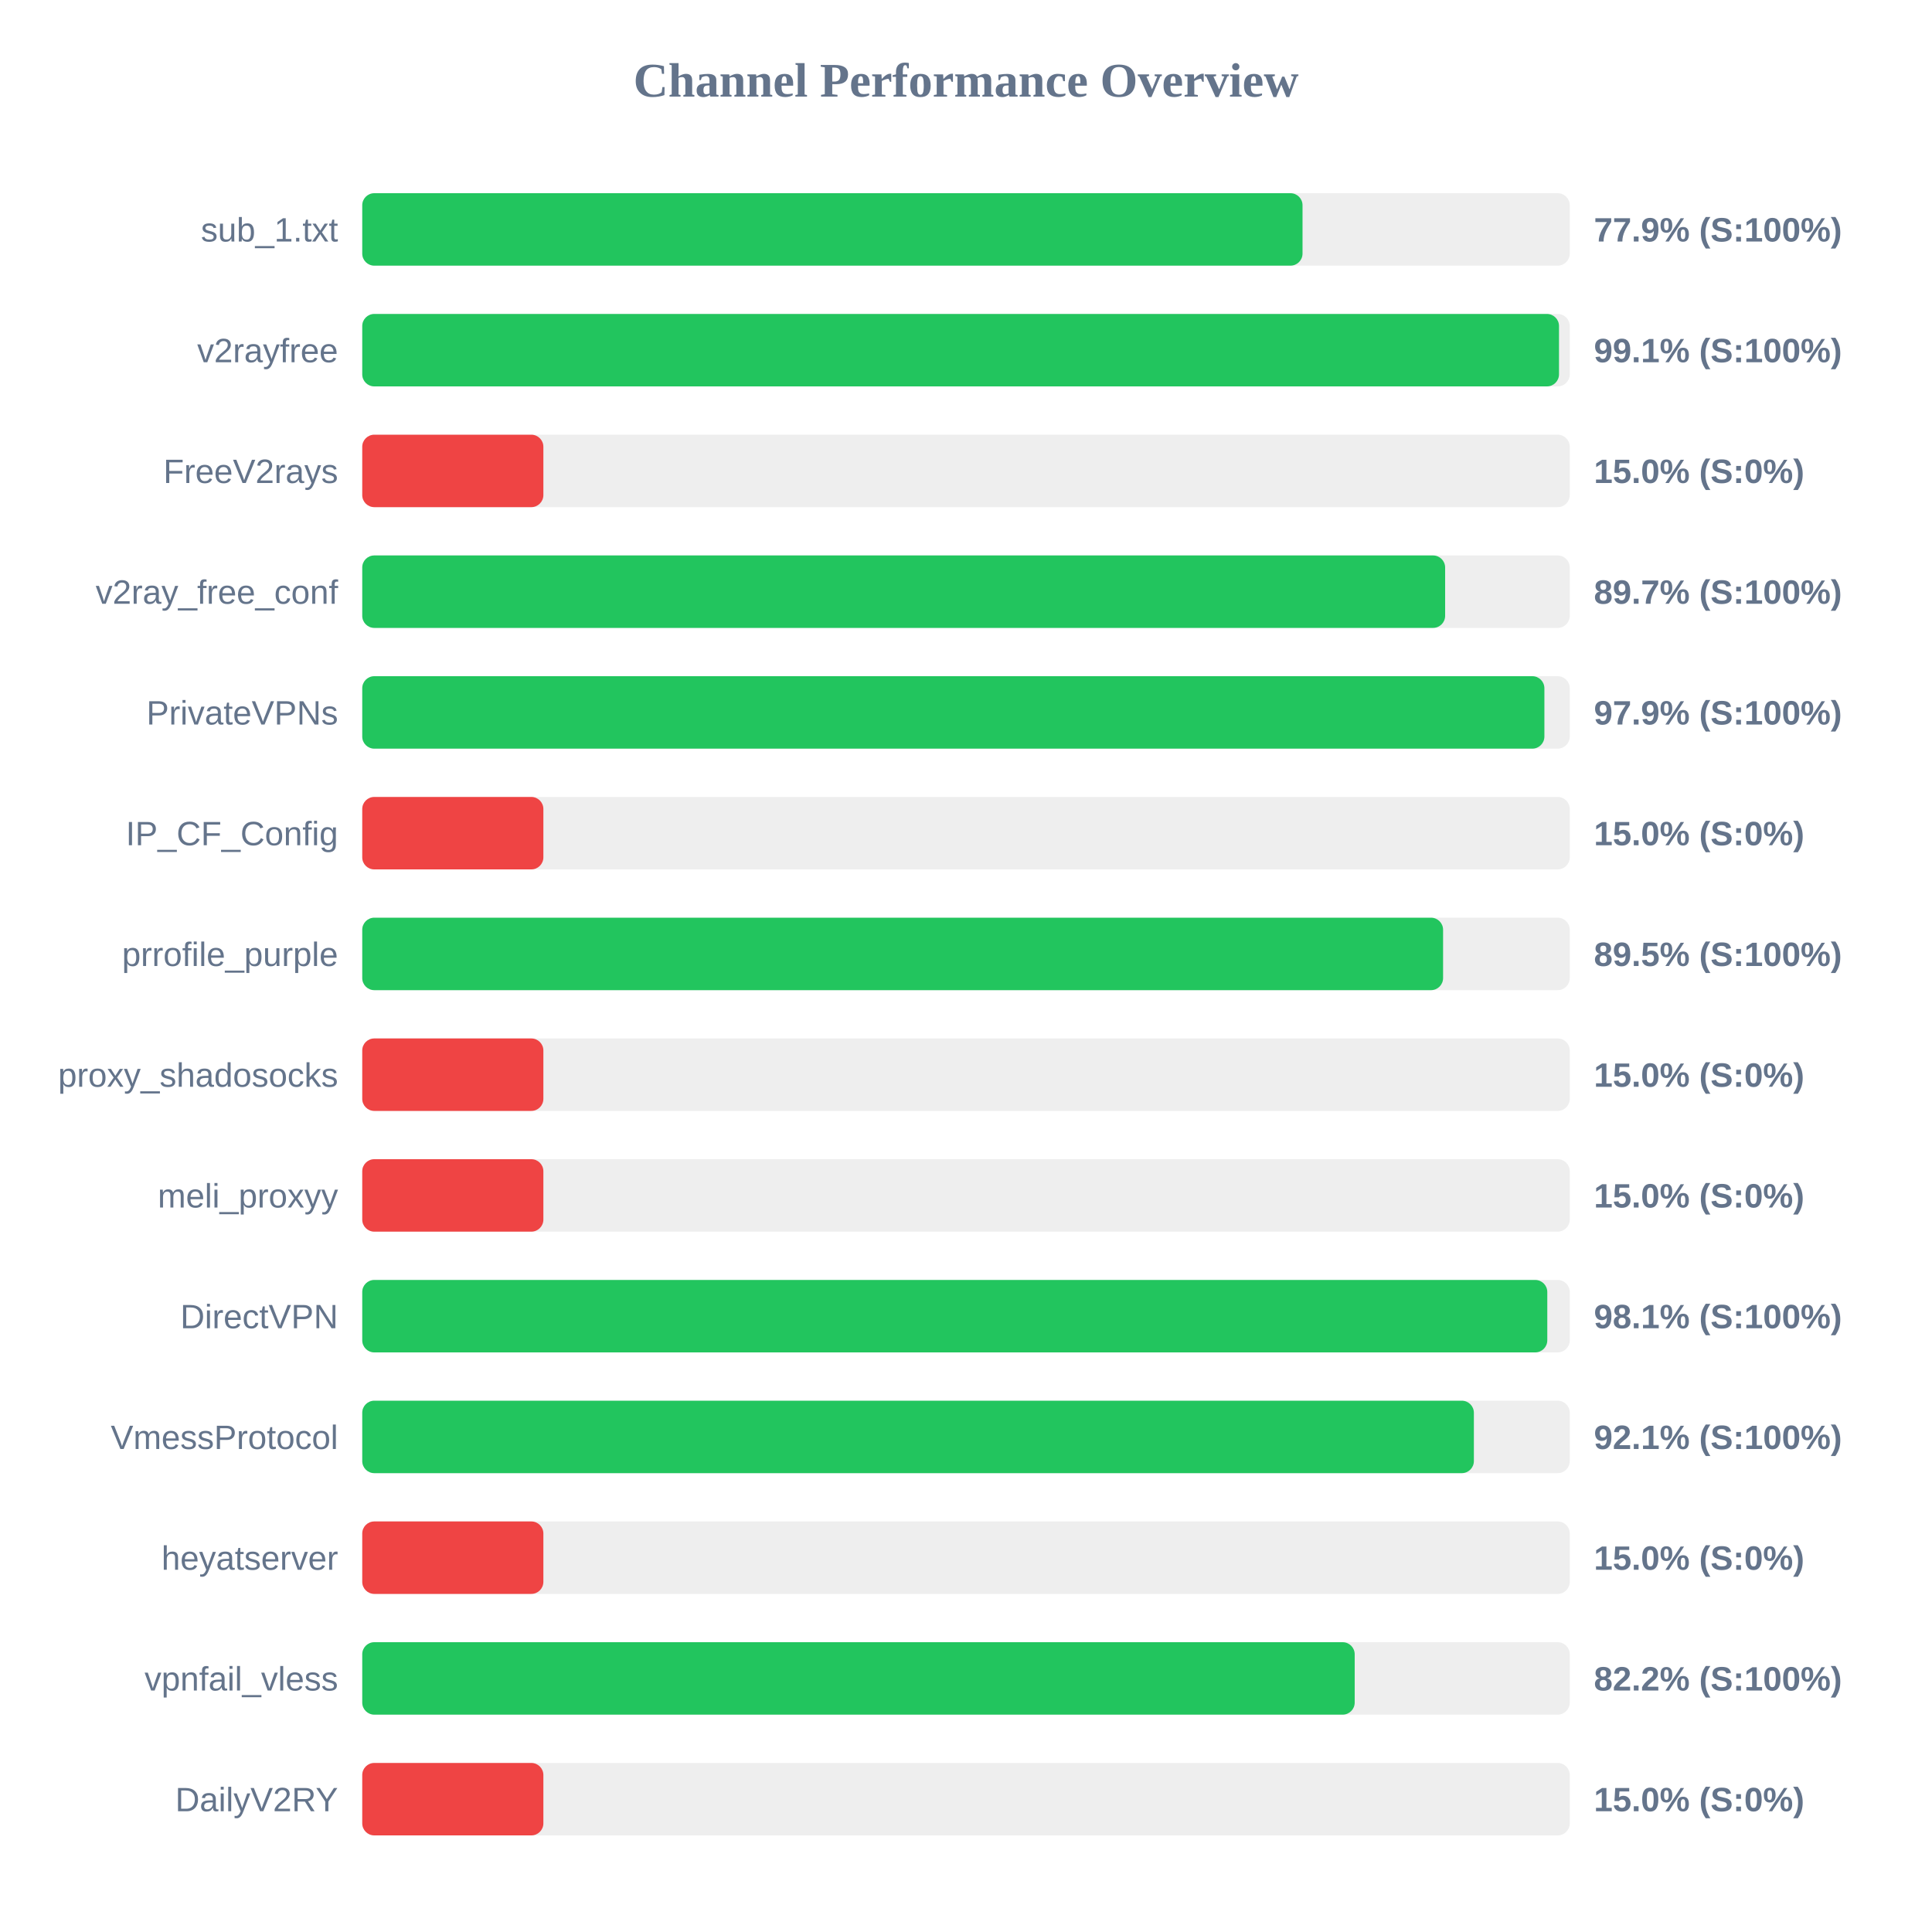
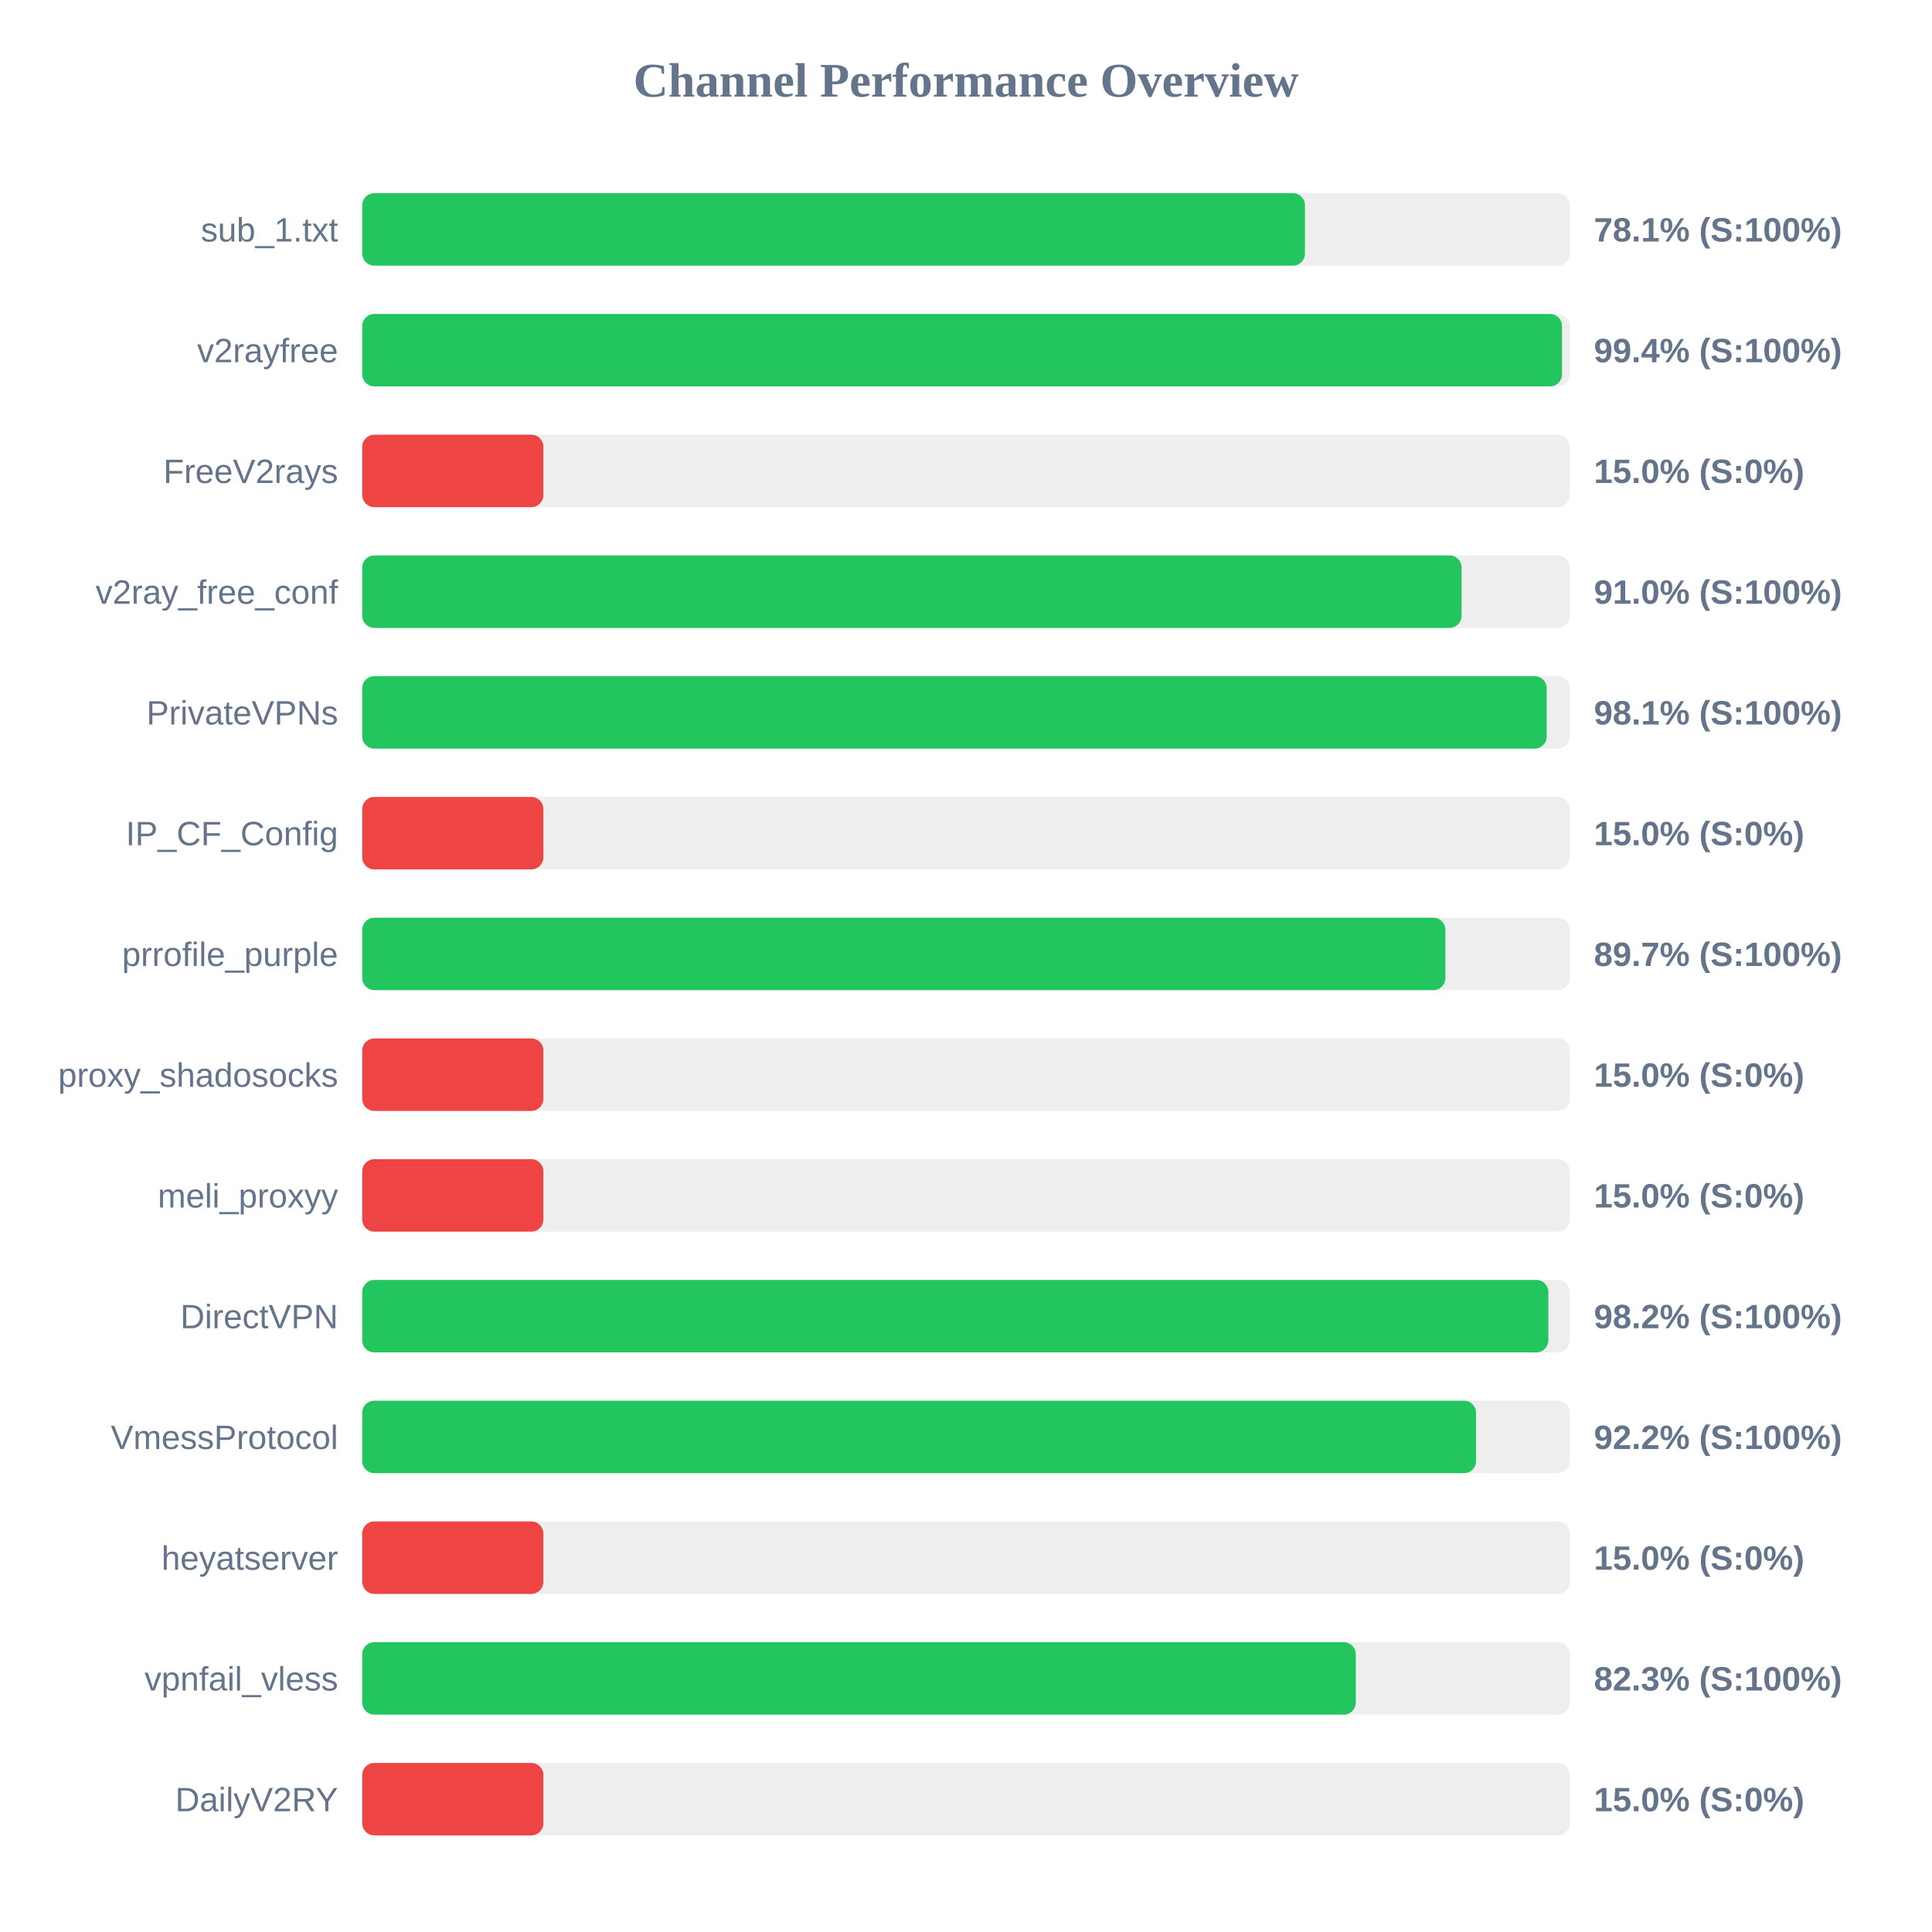
<svg xmlns="http://www.w3.org/2000/svg" width="800" height="800" version="1.1">
  <style>
        .row { font: 14px Arial; fill: #64748b; }
        .score { font: bold 14px Arial; fill: #64748b; }
    </style>
  <text x="400" y="40" text-anchor="middle" font-size="20px" font-weight="bold" fill="#64748b">Channel Performance Overview</text>
  <rect x="150" y="80" width="500" height="30" fill="#eee" rx="5" />
-   <rect x="150" y="80" width="389.35" height="30" fill="#22c55e" rx="5" />
+   <rect x="150" y="80" width="390.35" height="30" fill="#22c55e" rx="5" />
  <text x="140" y="100" text-anchor="end" class="row">sub_1.txt</text>
-   <text x="660" y="100" text-anchor="start" class="score">77.9% (S:100%)</text>
+   <text x="660" y="100" text-anchor="start" class="score">78.1% (S:100%)</text>
  <rect x="150" y="130" width="500" height="30" fill="#eee" rx="5" />
-   <rect x="150" y="130" width="495.55" height="30" fill="#22c55e" rx="5" />
+   <rect x="150" y="130" width="496.8" height="30" fill="#22c55e" rx="5" />
  <text x="140" y="150" text-anchor="end" class="row">v2rayfree</text>
-   <text x="660" y="150" text-anchor="start" class="score">99.1% (S:100%)</text>
+   <text x="660" y="150" text-anchor="start" class="score">99.4% (S:100%)</text>
  <rect x="150" y="180" width="500" height="30" fill="#eee" rx="5" />
  <rect x="150" y="180" width="75.0" height="30" fill="#ef4444" rx="5" />
  <text x="140" y="200" text-anchor="end" class="row">FreeV2rays</text>
  <text x="660" y="200" text-anchor="start" class="score">15.0% (S:0%)</text>
  <rect x="150" y="230" width="500" height="30" fill="#eee" rx="5" />
-   <rect x="150" y="230" width="448.4" height="30" fill="#22c55e" rx="5" />
+   <rect x="150" y="230" width="455.2" height="30" fill="#22c55e" rx="5" />
  <text x="140" y="250" text-anchor="end" class="row">v2ray_free_conf</text>
-   <text x="660" y="250" text-anchor="start" class="score">89.7% (S:100%)</text>
+   <text x="660" y="250" text-anchor="start" class="score">91.0% (S:100%)</text>
  <rect x="150" y="280" width="500" height="30" fill="#eee" rx="5" />
-   <rect x="150" y="280" width="489.5" height="30" fill="#22c55e" rx="5" />
+   <rect x="150" y="280" width="490.45" height="30" fill="#22c55e" rx="5" />
  <text x="140" y="300" text-anchor="end" class="row">PrivateVPNs</text>
-   <text x="660" y="300" text-anchor="start" class="score">97.9% (S:100%)</text>
+   <text x="660" y="300" text-anchor="start" class="score">98.1% (S:100%)</text>
  <rect x="150" y="330" width="500" height="30" fill="#eee" rx="5" />
  <rect x="150" y="330" width="75.0" height="30" fill="#ef4444" rx="5" />
  <text x="140" y="350" text-anchor="end" class="row">IP_CF_Config</text>
  <text x="660" y="350" text-anchor="start" class="score">15.0% (S:0%)</text>
  <rect x="150" y="380" width="500" height="30" fill="#eee" rx="5" />
-   <rect x="150" y="380" width="447.55" height="30" fill="#22c55e" rx="5" />
+   <rect x="150" y="380" width="448.5" height="30" fill="#22c55e" rx="5" />
  <text x="140" y="400" text-anchor="end" class="row">prrofile_purple</text>
-   <text x="660" y="400" text-anchor="start" class="score">89.5% (S:100%)</text>
+   <text x="660" y="400" text-anchor="start" class="score">89.7% (S:100%)</text>
  <rect x="150" y="430" width="500" height="30" fill="#eee" rx="5" />
  <rect x="150" y="430" width="75.0" height="30" fill="#ef4444" rx="5" />
  <text x="140" y="450" text-anchor="end" class="row">proxy_shadosocks</text>
  <text x="660" y="450" text-anchor="start" class="score">15.0% (S:0%)</text>
  <rect x="150" y="480" width="500" height="30" fill="#eee" rx="5" />
  <rect x="150" y="480" width="75.0" height="30" fill="#ef4444" rx="5" />
  <text x="140" y="500" text-anchor="end" class="row">meli_proxyy</text>
  <text x="660" y="500" text-anchor="start" class="score">15.0% (S:0%)</text>
  <rect x="150" y="530" width="500" height="30" fill="#eee" rx="5" />
-   <rect x="150" y="530" width="490.7" height="30" fill="#22c55e" rx="5" />
+   <rect x="150" y="530" width="491.15" height="30" fill="#22c55e" rx="5" />
  <text x="140" y="550" text-anchor="end" class="row">DirectVPN</text>
-   <text x="660" y="550" text-anchor="start" class="score">98.1% (S:100%)</text>
+   <text x="660" y="550" text-anchor="start" class="score">98.2% (S:100%)</text>
  <rect x="150" y="580" width="500" height="30" fill="#eee" rx="5" />
-   <rect x="150" y="580" width="460.3" height="30" fill="#22c55e" rx="5" />
+   <rect x="150" y="580" width="461.2" height="30" fill="#22c55e" rx="5" />
  <text x="140" y="600" text-anchor="end" class="row">VmessProtocol</text>
-   <text x="660" y="600" text-anchor="start" class="score">92.1% (S:100%)</text>
+   <text x="660" y="600" text-anchor="start" class="score">92.2% (S:100%)</text>
  <rect x="150" y="630" width="500" height="30" fill="#eee" rx="5" />
  <rect x="150" y="630" width="75.0" height="30" fill="#ef4444" rx="5" />
  <text x="140" y="650" text-anchor="end" class="row">heyatserver</text>
  <text x="660" y="650" text-anchor="start" class="score">15.0% (S:0%)</text>
  <rect x="150" y="680" width="500" height="30" fill="#eee" rx="5" />
-   <rect x="150" y="680" width="410.95" height="30" fill="#22c55e" rx="5" />
+   <rect x="150" y="680" width="411.4" height="30" fill="#22c55e" rx="5" />
  <text x="140" y="700" text-anchor="end" class="row">vpnfail_vless</text>
-   <text x="660" y="700" text-anchor="start" class="score">82.2% (S:100%)</text>
+   <text x="660" y="700" text-anchor="start" class="score">82.3% (S:100%)</text>
  <rect x="150" y="730" width="500" height="30" fill="#eee" rx="5" />
  <rect x="150" y="730" width="75.0" height="30" fill="#ef4444" rx="5" />
  <text x="140" y="750" text-anchor="end" class="row">DailyV2RY</text>
  <text x="660" y="750" text-anchor="start" class="score">15.0% (S:0%)</text>
</svg>
